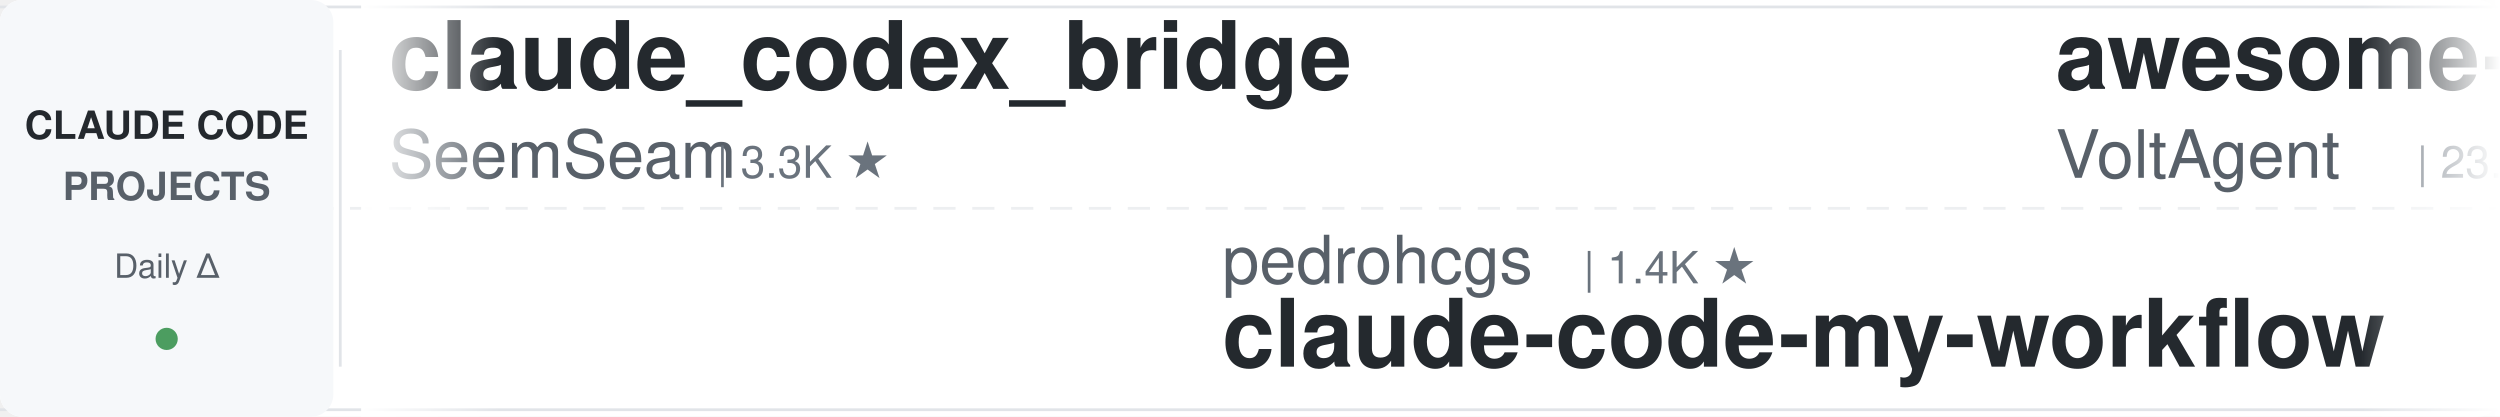
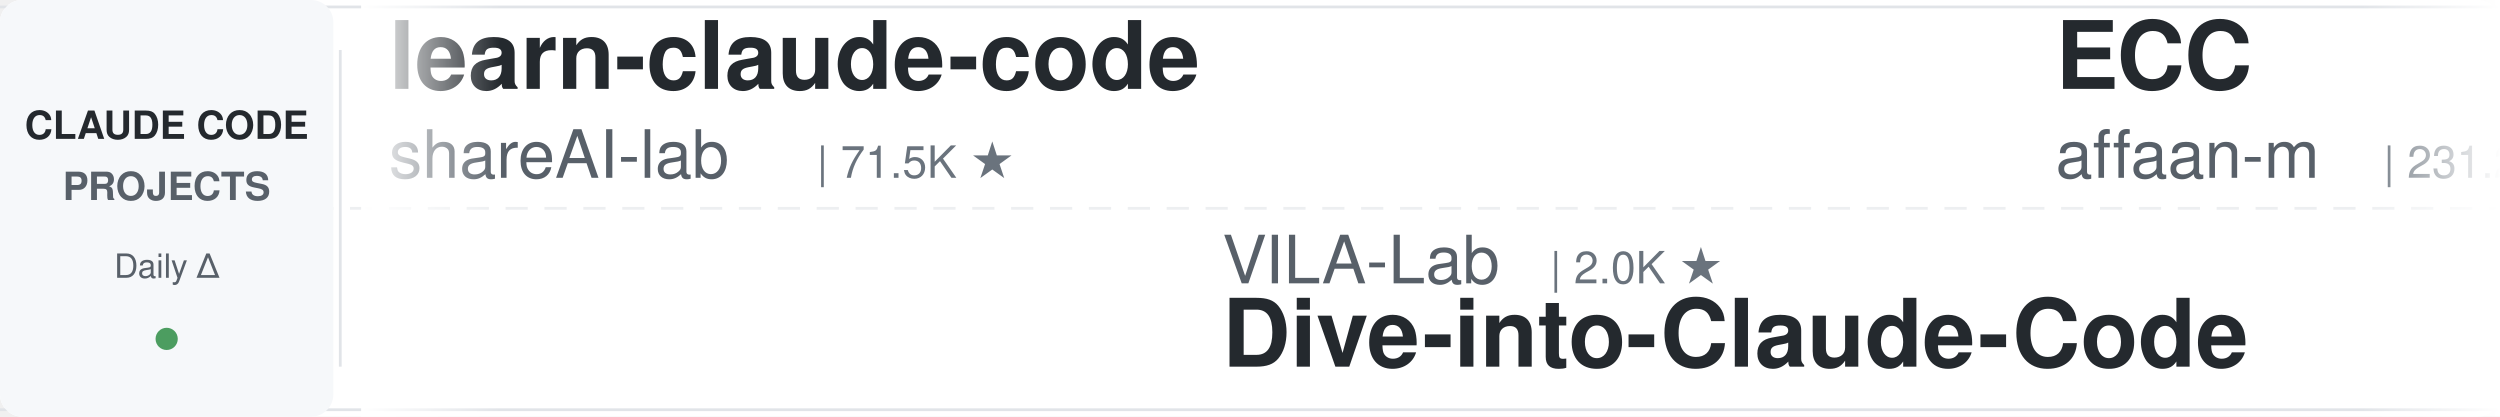
<svg xmlns="http://www.w3.org/2000/svg" width="900" height="150">
  <defs>
    <linearGradient id="leftFade" x1="0%" y1="0%" x2="100%" y2="0%">
      <stop offset="0%" style="stop-color:#ffffff;stop-opacity:1" />
      <stop offset="100%" style="stop-color:#ffffff;stop-opacity:0" />
    </linearGradient>
    <linearGradient id="rightFade" x1="0%" y1="0%" x2="100%" y2="0%">
      <stop offset="0%" style="stop-color:#ffffff;stop-opacity:0" />
      <stop offset="100%" style="stop-color:#ffffff;stop-opacity:1" />
    </linearGradient>
  </defs>
  <rect width="900" height="150" fill="#ffffff" rx="8" />
  <rect x="0" y="2" width="900" height="1" fill="#e1e4e8" />
  <rect x="0" y="147" width="900" height="1" fill="#e1e4e8" />
  <line x1="0" y1="75" x2="900" y2="75" stroke="#e1e4e8" stroke-width="1" stroke-dasharray="8 6" opacity="0.6" />
  <rect x="0" y="0" width="120" height="150" fill="#f6f8fa" rx="8" />
  <text x="60" y="50" font-family="-apple-system, BlinkMacSystemFont, 'Segoe UI', Helvetica, Arial, sans-serif" font-size="14" font-weight="600" fill="#24292e" text-anchor="middle">CLAUDE CODE</text>
  <text x="60" y="72" font-family="-apple-system, BlinkMacSystemFont, 'Segoe UI', Helvetica, Arial, sans-serif" font-size="14" font-weight="600" fill="#586069" text-anchor="middle">PROJECTS</text>
  <text x="60" y="100" font-family="-apple-system, BlinkMacSystemFont, 'Segoe UI', Helvetica, Arial, sans-serif" font-size="12" font-weight="500" fill="#586069" text-anchor="middle">Daily Δ</text>
  <circle cx="60" cy="122" r="4" fill="#22863a" opacity="0.8" />
  <rect x="122" y="18" width="1" height="114" fill="#e1e4e8" />
  <clipPath id="tickerClip">
    <rect x="130" y="0" width="770" height="150" />
  </clipPath>
  <g clip-path="url(#tickerClip)">
    <g id="tickerItems">
      <animateTransform attributeName="transform" attributeType="XML" type="translate" from="0 0" to="-3000 0" dur="54s" repeatCount="indefinite" />
      <g transform="translate(0, 0)">
-         <text x="140" y="32" font-family="-apple-system, BlinkMacSystemFont, 'Segoe UI', Helvetica, Arial, sans-serif" font-size="34" font-weight="600" fill="#24292e">claude_codex_bridge</text>
-         <text x="140" y="64" font-family="-apple-system, BlinkMacSystemFont, 'Segoe UI', Helvetica, Arial, sans-serif" font-size="24" font-weight="400" fill="#586069">SeemSeam</text>
-         <text x="258" y="64" font-family="-apple-system, BlinkMacSystemFont, 'Segoe UI', Helvetica, Arial, sans-serif" font-size="16" font-weight="500" fill="#6a737d">| 3.3K ★</text>
+         <text x="140" y="32" font-family="-apple-system, BlinkMacSystemFont, 'Segoe UI', Helvetica, Arial, sans-serif" font-size="34" font-weight="600" fill="#24292e">learn-claude-code</text>
+         <text x="140" y="64" font-family="-apple-system, BlinkMacSystemFont, 'Segoe UI', Helvetica, Arial, sans-serif" font-size="24" font-weight="400" fill="#586069">shareAI-lab</text>
+         <text x="294" y="64" font-family="-apple-system, BlinkMacSystemFont, 'Segoe UI', Helvetica, Arial, sans-serif" font-size="16" font-weight="500" fill="#6a737d">| 71.5K ★</text>
      </g>
      <g transform="translate(300, 0)">
-         <text x="140" y="102" font-family="-apple-system, BlinkMacSystemFont, 'Segoe UI', Helvetica, Arial, sans-serif" font-size="24" font-weight="400" fill="#586069">pedrohcgs</text>
-         <text x="270" y="102" font-family="-apple-system, BlinkMacSystemFont, 'Segoe UI', Helvetica, Arial, sans-serif" font-size="16" font-weight="500" fill="#6a737d">| 1.4K ★</text>
-         <text x="140" y="132" font-family="-apple-system, BlinkMacSystemFont, 'Segoe UI', Helvetica, Arial, sans-serif" font-size="34" font-weight="600" fill="#24292e">claude-code-my-workflow</text>
+         <text x="140" y="102" font-family="-apple-system, BlinkMacSystemFont, 'Segoe UI', Helvetica, Arial, sans-serif" font-size="24" font-weight="400" fill="#586069">VILA-Lab</text>
+         <text x="258" y="102" font-family="-apple-system, BlinkMacSystemFont, 'Segoe UI', Helvetica, Arial, sans-serif" font-size="16" font-weight="500" fill="#6a737d">| 2.0K ★</text>
+         <text x="140" y="132" font-family="-apple-system, BlinkMacSystemFont, 'Segoe UI', Helvetica, Arial, sans-serif" font-size="34" font-weight="600" fill="#24292e">Dive-into-Claude-Code</text>
      </g>
      <g transform="translate(600, 0)">
-         <text x="140" y="32" font-family="-apple-system, BlinkMacSystemFont, 'Segoe UI', Helvetica, Arial, sans-serif" font-size="34" font-weight="600" fill="#24292e">awesome-claude-code-suba...</text>
-         <text x="140" y="64" font-family="-apple-system, BlinkMacSystemFont, 'Segoe UI', Helvetica, Arial, sans-serif" font-size="24" font-weight="400" fill="#586069">VoltAgent</text>
-         <text x="270" y="64" font-family="-apple-system, BlinkMacSystemFont, 'Segoe UI', Helvetica, Arial, sans-serif" font-size="16" font-weight="500" fill="#6a737d">| 23.5K ★</text>
+         <text x="140" y="32" font-family="-apple-system, BlinkMacSystemFont, 'Segoe UI', Helvetica, Arial, sans-serif" font-size="34" font-weight="600" fill="#24292e">ECC</text>
+         <text x="140" y="64" font-family="-apple-system, BlinkMacSystemFont, 'Segoe UI', Helvetica, Arial, sans-serif" font-size="24" font-weight="400" fill="#586069">affaan-m</text>
+         <text x="258" y="64" font-family="-apple-system, BlinkMacSystemFont, 'Segoe UI', Helvetica, Arial, sans-serif" font-size="16" font-weight="500" fill="#6a737d">| 231.2K ★</text>
      </g>
      <g transform="translate(900, 0)">
        <text x="140" y="102" font-family="-apple-system, BlinkMacSystemFont, 'Segoe UI', Helvetica, Arial, sans-serif" font-size="24" font-weight="400" fill="#586069">rohitg00</text>
        <text x="258" y="102" font-family="-apple-system, BlinkMacSystemFont, 'Segoe UI', Helvetica, Arial, sans-serif" font-size="16" font-weight="500" fill="#6a737d">| 2.4K ★</text>
        <text x="140" y="132" font-family="-apple-system, BlinkMacSystemFont, 'Segoe UI', Helvetica, Arial, sans-serif" font-size="34" font-weight="600" fill="#24292e">awesome-claude-code-tool...</text>
      </g>
      <g transform="translate(1200, 0)">
-         <text x="140" y="32" font-family="-apple-system, BlinkMacSystemFont, 'Segoe UI', Helvetica, Arial, sans-serif" font-size="34" font-weight="600" fill="#24292e">claude-code-security-rev...</text>
-         <text x="140" y="64" font-family="-apple-system, BlinkMacSystemFont, 'Segoe UI', Helvetica, Arial, sans-serif" font-size="24" font-weight="400" fill="#586069">anthropics</text>
-         <text x="282" y="64" font-family="-apple-system, BlinkMacSystemFont, 'Segoe UI', Helvetica, Arial, sans-serif" font-size="16" font-weight="500" fill="#6a737d">| 5.6K ★</text>
+         <text x="140" y="32" font-family="-apple-system, BlinkMacSystemFont, 'Segoe UI', Helvetica, Arial, sans-serif" font-size="34" font-weight="600" fill="#24292e">claude-code-transcripts</text>
+         <text x="140" y="64" font-family="-apple-system, BlinkMacSystemFont, 'Segoe UI', Helvetica, Arial, sans-serif" font-size="24" font-weight="400" fill="#586069">simonw</text>
+         <text x="234" y="64" font-family="-apple-system, BlinkMacSystemFont, 'Segoe UI', Helvetica, Arial, sans-serif" font-size="16" font-weight="500" fill="#6a737d">| 1.6K ★</text>
      </g>
      <g transform="translate(1500, 0)">
-         <text x="140" y="102" font-family="-apple-system, BlinkMacSystemFont, 'Segoe UI', Helvetica, Arial, sans-serif" font-size="24" font-weight="400" fill="#586069">luyao618</text>
-         <text x="258" y="102" font-family="-apple-system, BlinkMacSystemFont, 'Segoe UI', Helvetica, Arial, sans-serif" font-size="16" font-weight="500" fill="#6a737d">| 1.6K ★</text>
-         <text x="140" y="132" font-family="-apple-system, BlinkMacSystemFont, 'Segoe UI', Helvetica, Arial, sans-serif" font-size="34" font-weight="600" fill="#24292e">Claude-Code-Source-Study</text>
+         <text x="140" y="102" font-family="-apple-system, BlinkMacSystemFont, 'Segoe UI', Helvetica, Arial, sans-serif" font-size="24" font-weight="400" fill="#586069">Windy3f3f3f3f</text>
+         <text x="318" y="102" font-family="-apple-system, BlinkMacSystemFont, 'Segoe UI', Helvetica, Arial, sans-serif" font-size="16" font-weight="500" fill="#6a737d">| 3.2K ★</text>
+         <text x="140" y="132" font-family="-apple-system, BlinkMacSystemFont, 'Segoe UI', Helvetica, Arial, sans-serif" font-size="34" font-weight="600" fill="#24292e">how-claude-code-works</text>
      </g>
      <g transform="translate(1800, 0)">
-         <text x="140" y="32" font-family="-apple-system, BlinkMacSystemFont, 'Segoe UI', Helvetica, Arial, sans-serif" font-size="34" font-weight="600" fill="#24292e">claude-code-engineering</text>
-         <text x="140" y="64" font-family="-apple-system, BlinkMacSystemFont, 'Segoe UI', Helvetica, Arial, sans-serif" font-size="24" font-weight="400" fill="#586069">huangjia2019</text>
-         <text x="306" y="64" font-family="-apple-system, BlinkMacSystemFont, 'Segoe UI', Helvetica, Arial, sans-serif" font-size="16" font-weight="500" fill="#6a737d">| 994 ★</text>
+         <text x="140" y="32" font-family="-apple-system, BlinkMacSystemFont, 'Segoe UI', Helvetica, Arial, sans-serif" font-size="34" font-weight="600" fill="#24292e">claude-code-source</text>
+         <text x="140" y="64" font-family="-apple-system, BlinkMacSystemFont, 'Segoe UI', Helvetica, Arial, sans-serif" font-size="24" font-weight="400" fill="#586069">AprilNEA</text>
+         <text x="258" y="64" font-family="-apple-system, BlinkMacSystemFont, 'Segoe UI', Helvetica, Arial, sans-serif" font-size="16" font-weight="500" fill="#6a737d">| 392 ★</text>
      </g>
      <g transform="translate(2100, 0)">
-         <text x="140" y="102" font-family="-apple-system, BlinkMacSystemFont, 'Segoe UI', Helvetica, Arial, sans-serif" font-size="24" font-weight="400" fill="#586069">disler</text>
-         <text x="234" y="102" font-family="-apple-system, BlinkMacSystemFont, 'Segoe UI', Helvetica, Arial, sans-serif" font-size="16" font-weight="500" fill="#6a737d">| 1.5K ★</text>
-         <text x="140" y="132" font-family="-apple-system, BlinkMacSystemFont, 'Segoe UI', Helvetica, Arial, sans-serif" font-size="34" font-weight="600" fill="#24292e">pi-vs-claude-code</text>
-       </g>
-       <g transform="translate(2400, 0)">
-         <text x="140" y="32" font-family="-apple-system, BlinkMacSystemFont, 'Segoe UI', Helvetica, Arial, sans-serif" font-size="34" font-weight="600" fill="#24292e">claude-code-tips</text>
-         <text x="140" y="64" font-family="-apple-system, BlinkMacSystemFont, 'Segoe UI', Helvetica, Arial, sans-serif" font-size="24" font-weight="400" fill="#586069">ykdojo</text>
-         <text x="234" y="64" font-family="-apple-system, BlinkMacSystemFont, 'Segoe UI', Helvetica, Arial, sans-serif" font-size="16" font-weight="500" fill="#6a737d">| 9.4K ★</text>
-       </g>
-       <g transform="translate(2700, 0)">
-         <text x="140" y="102" font-family="-apple-system, BlinkMacSystemFont, 'Segoe UI', Helvetica, Arial, sans-serif" font-size="24" font-weight="400" fill="#586069">Windy3f3f3f3f</text>
-         <text x="318" y="102" font-family="-apple-system, BlinkMacSystemFont, 'Segoe UI', Helvetica, Arial, sans-serif" font-size="16" font-weight="500" fill="#6a737d">| 2.4K ★</text>
-         <text x="140" y="132" font-family="-apple-system, BlinkMacSystemFont, 'Segoe UI', Helvetica, Arial, sans-serif" font-size="34" font-weight="600" fill="#24292e">claude-code-from-scratch</text>
-       </g>
-       <g transform="translate(3000, 0)">
-         <text x="140" y="32" font-family="-apple-system, BlinkMacSystemFont, 'Segoe UI', Helvetica, Arial, sans-serif" font-size="34" font-weight="600" fill="#24292e">claude_codex_bridge</text>
-         <text x="140" y="64" font-family="-apple-system, BlinkMacSystemFont, 'Segoe UI', Helvetica, Arial, sans-serif" font-size="24" font-weight="400" fill="#586069">SeemSeam</text>
-         <text x="258" y="64" font-family="-apple-system, BlinkMacSystemFont, 'Segoe UI', Helvetica, Arial, sans-serif" font-size="16" font-weight="500" fill="#6a737d">| 3.3K ★</text>
-       </g>
-       <g transform="translate(3300, 0)">
        <text x="140" y="102" font-family="-apple-system, BlinkMacSystemFont, 'Segoe UI', Helvetica, Arial, sans-serif" font-size="24" font-weight="400" fill="#586069">pedrohcgs</text>
        <text x="270" y="102" font-family="-apple-system, BlinkMacSystemFont, 'Segoe UI', Helvetica, Arial, sans-serif" font-size="16" font-weight="500" fill="#6a737d">| 1.4K ★</text>
        <text x="140" y="132" font-family="-apple-system, BlinkMacSystemFont, 'Segoe UI', Helvetica, Arial, sans-serif" font-size="34" font-weight="600" fill="#24292e">claude-code-my-workflow</text>
      </g>
+       <g transform="translate(2400, 0)">
+         <text x="140" y="32" font-family="-apple-system, BlinkMacSystemFont, 'Segoe UI', Helvetica, Arial, sans-serif" font-size="34" font-weight="600" fill="#24292e">pi-vs-claude-code</text>
+         <text x="140" y="64" font-family="-apple-system, BlinkMacSystemFont, 'Segoe UI', Helvetica, Arial, sans-serif" font-size="24" font-weight="400" fill="#586069">disler</text>
+         <text x="234" y="64" font-family="-apple-system, BlinkMacSystemFont, 'Segoe UI', Helvetica, Arial, sans-serif" font-size="16" font-weight="500" fill="#6a737d">| 1.5K ★</text>
+       </g>
+       <g transform="translate(2700, 0)">
+         <text x="140" y="102" font-family="-apple-system, BlinkMacSystemFont, 'Segoe UI', Helvetica, Arial, sans-serif" font-size="24" font-weight="400" fill="#586069">shanraisshan</text>
+         <text x="306" y="102" font-family="-apple-system, BlinkMacSystemFont, 'Segoe UI', Helvetica, Arial, sans-serif" font-size="16" font-weight="500" fill="#6a737d">| 63.1K ★</text>
+         <text x="140" y="132" font-family="-apple-system, BlinkMacSystemFont, 'Segoe UI', Helvetica, Arial, sans-serif" font-size="34" font-weight="600" fill="#24292e">claude-code-best-practic...</text>
+       </g>
+       <g transform="translate(3000, 0)">
+         <text x="140" y="32" font-family="-apple-system, BlinkMacSystemFont, 'Segoe UI', Helvetica, Arial, sans-serif" font-size="34" font-weight="600" fill="#24292e">learn-claude-code</text>
+         <text x="140" y="64" font-family="-apple-system, BlinkMacSystemFont, 'Segoe UI', Helvetica, Arial, sans-serif" font-size="24" font-weight="400" fill="#586069">shareAI-lab</text>
+         <text x="294" y="64" font-family="-apple-system, BlinkMacSystemFont, 'Segoe UI', Helvetica, Arial, sans-serif" font-size="16" font-weight="500" fill="#6a737d">| 71.5K ★</text>
+       </g>
+       <g transform="translate(3300, 0)">
+         <text x="140" y="102" font-family="-apple-system, BlinkMacSystemFont, 'Segoe UI', Helvetica, Arial, sans-serif" font-size="24" font-weight="400" fill="#586069">VILA-Lab</text>
+         <text x="258" y="102" font-family="-apple-system, BlinkMacSystemFont, 'Segoe UI', Helvetica, Arial, sans-serif" font-size="16" font-weight="500" fill="#6a737d">| 2.0K ★</text>
+         <text x="140" y="132" font-family="-apple-system, BlinkMacSystemFont, 'Segoe UI', Helvetica, Arial, sans-serif" font-size="34" font-weight="600" fill="#24292e">Dive-into-Claude-Code</text>
+       </g>
      <g transform="translate(3600, 0)">
-         <text x="140" y="32" font-family="-apple-system, BlinkMacSystemFont, 'Segoe UI', Helvetica, Arial, sans-serif" font-size="34" font-weight="600" fill="#24292e">awesome-claude-code-suba...</text>
-         <text x="140" y="64" font-family="-apple-system, BlinkMacSystemFont, 'Segoe UI', Helvetica, Arial, sans-serif" font-size="24" font-weight="400" fill="#586069">VoltAgent</text>
-         <text x="270" y="64" font-family="-apple-system, BlinkMacSystemFont, 'Segoe UI', Helvetica, Arial, sans-serif" font-size="16" font-weight="500" fill="#6a737d">| 23.5K ★</text>
+         <text x="140" y="32" font-family="-apple-system, BlinkMacSystemFont, 'Segoe UI', Helvetica, Arial, sans-serif" font-size="34" font-weight="600" fill="#24292e">ECC</text>
+         <text x="140" y="64" font-family="-apple-system, BlinkMacSystemFont, 'Segoe UI', Helvetica, Arial, sans-serif" font-size="24" font-weight="400" fill="#586069">affaan-m</text>
+         <text x="258" y="64" font-family="-apple-system, BlinkMacSystemFont, 'Segoe UI', Helvetica, Arial, sans-serif" font-size="16" font-weight="500" fill="#6a737d">| 231.2K ★</text>
      </g>
      <g transform="translate(3900, 0)">
        <text x="140" y="102" font-family="-apple-system, BlinkMacSystemFont, 'Segoe UI', Helvetica, Arial, sans-serif" font-size="24" font-weight="400" fill="#586069">rohitg00</text>
        <text x="258" y="102" font-family="-apple-system, BlinkMacSystemFont, 'Segoe UI', Helvetica, Arial, sans-serif" font-size="16" font-weight="500" fill="#6a737d">| 2.4K ★</text>
        <text x="140" y="132" font-family="-apple-system, BlinkMacSystemFont, 'Segoe UI', Helvetica, Arial, sans-serif" font-size="34" font-weight="600" fill="#24292e">awesome-claude-code-tool...</text>
      </g>
    </g>
  </g>
  <rect x="130" y="0" width="50" height="150" fill="url(#leftFade)" />
  <rect x="850" y="0" width="50" height="150" fill="url(#rightFade)" />
</svg>
